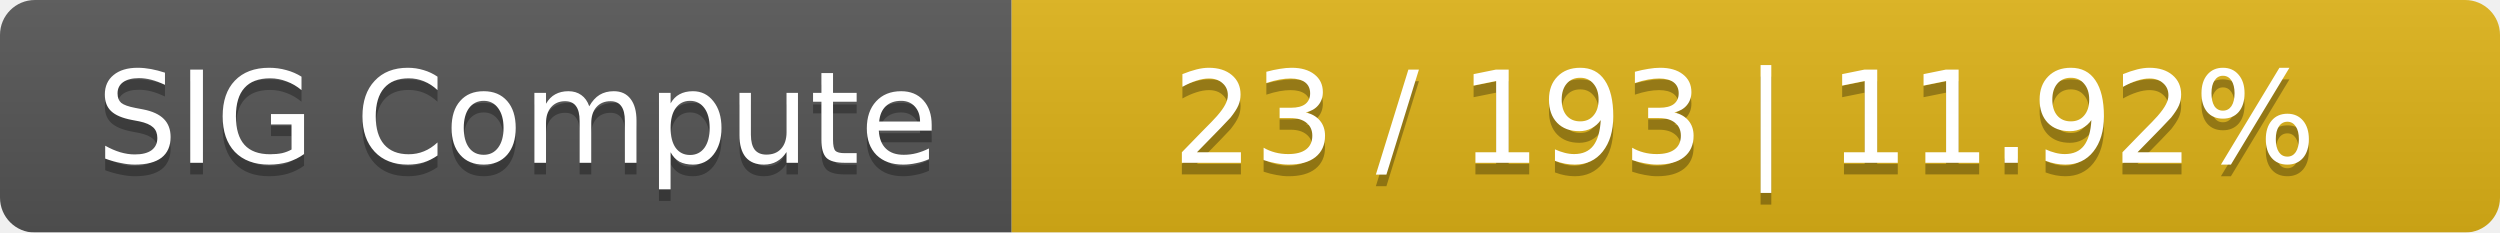
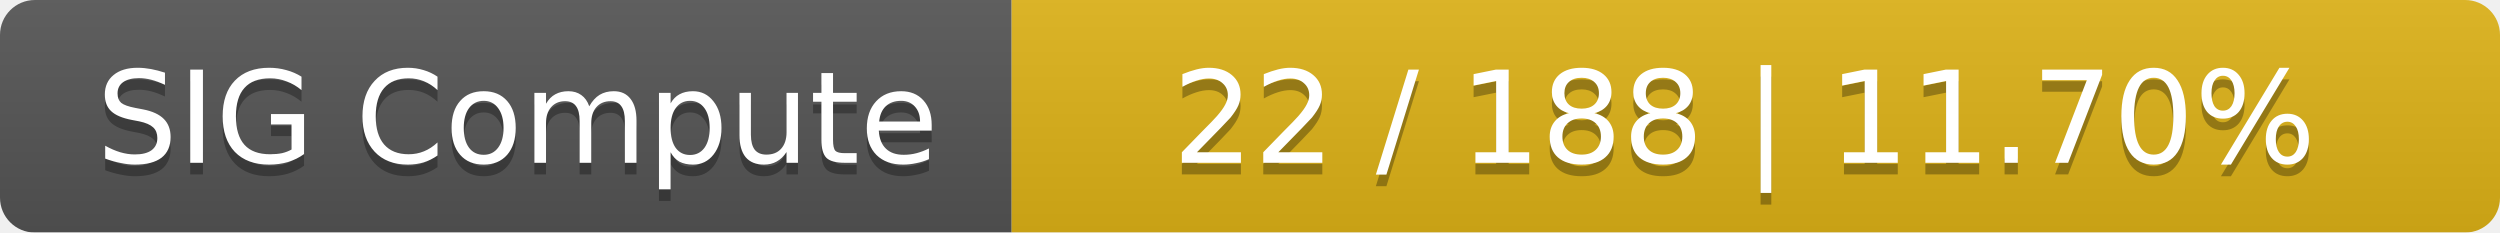
<svg xmlns="http://www.w3.org/2000/svg" width="215" height="20">
  <linearGradient id="smooth" x2="0" y2="100%">
    <stop offset="0" stop-color="#bbb" stop-opacity=".1" />
    <stop offset="1" stop-opacity=".1" />
  </linearGradient>
  <mask id="round">
    <rect width="215" height="20" rx="3" fill="#fff" />
  </mask>
  <g mask="url(#round)">
    <rect width="87" height="20" fill="#555" />
    <rect x="87" width="128" height="20" fill="#dfb317" />
    <rect width="215" height="20" fill="url(#smooth)" />
  </g>
  <g fill="#fff" text-anchor="middle" font-family="DejaVu Sans,Verdana,Geneva,sans-serif" font-size="11">
    <text x="44.5" y="15" fill="#010101" fill-opacity=".3">SIG Compute</text>
    <text x="44.5" y="14">SIG Compute</text>
-     <text x="150" y="15" fill="#010101" fill-opacity=".3">23 / 193    |    11.92%</text>
-     <text x="150" y="14">23 / 193    |    11.92%</text>
+     <text x="150" y="15" fill="#010101" fill-opacity=".3">22 / 188    |    11.70%</text>
+     <text x="150" y="14">22 / 188    |    11.70%</text>
  </g>
</svg>
